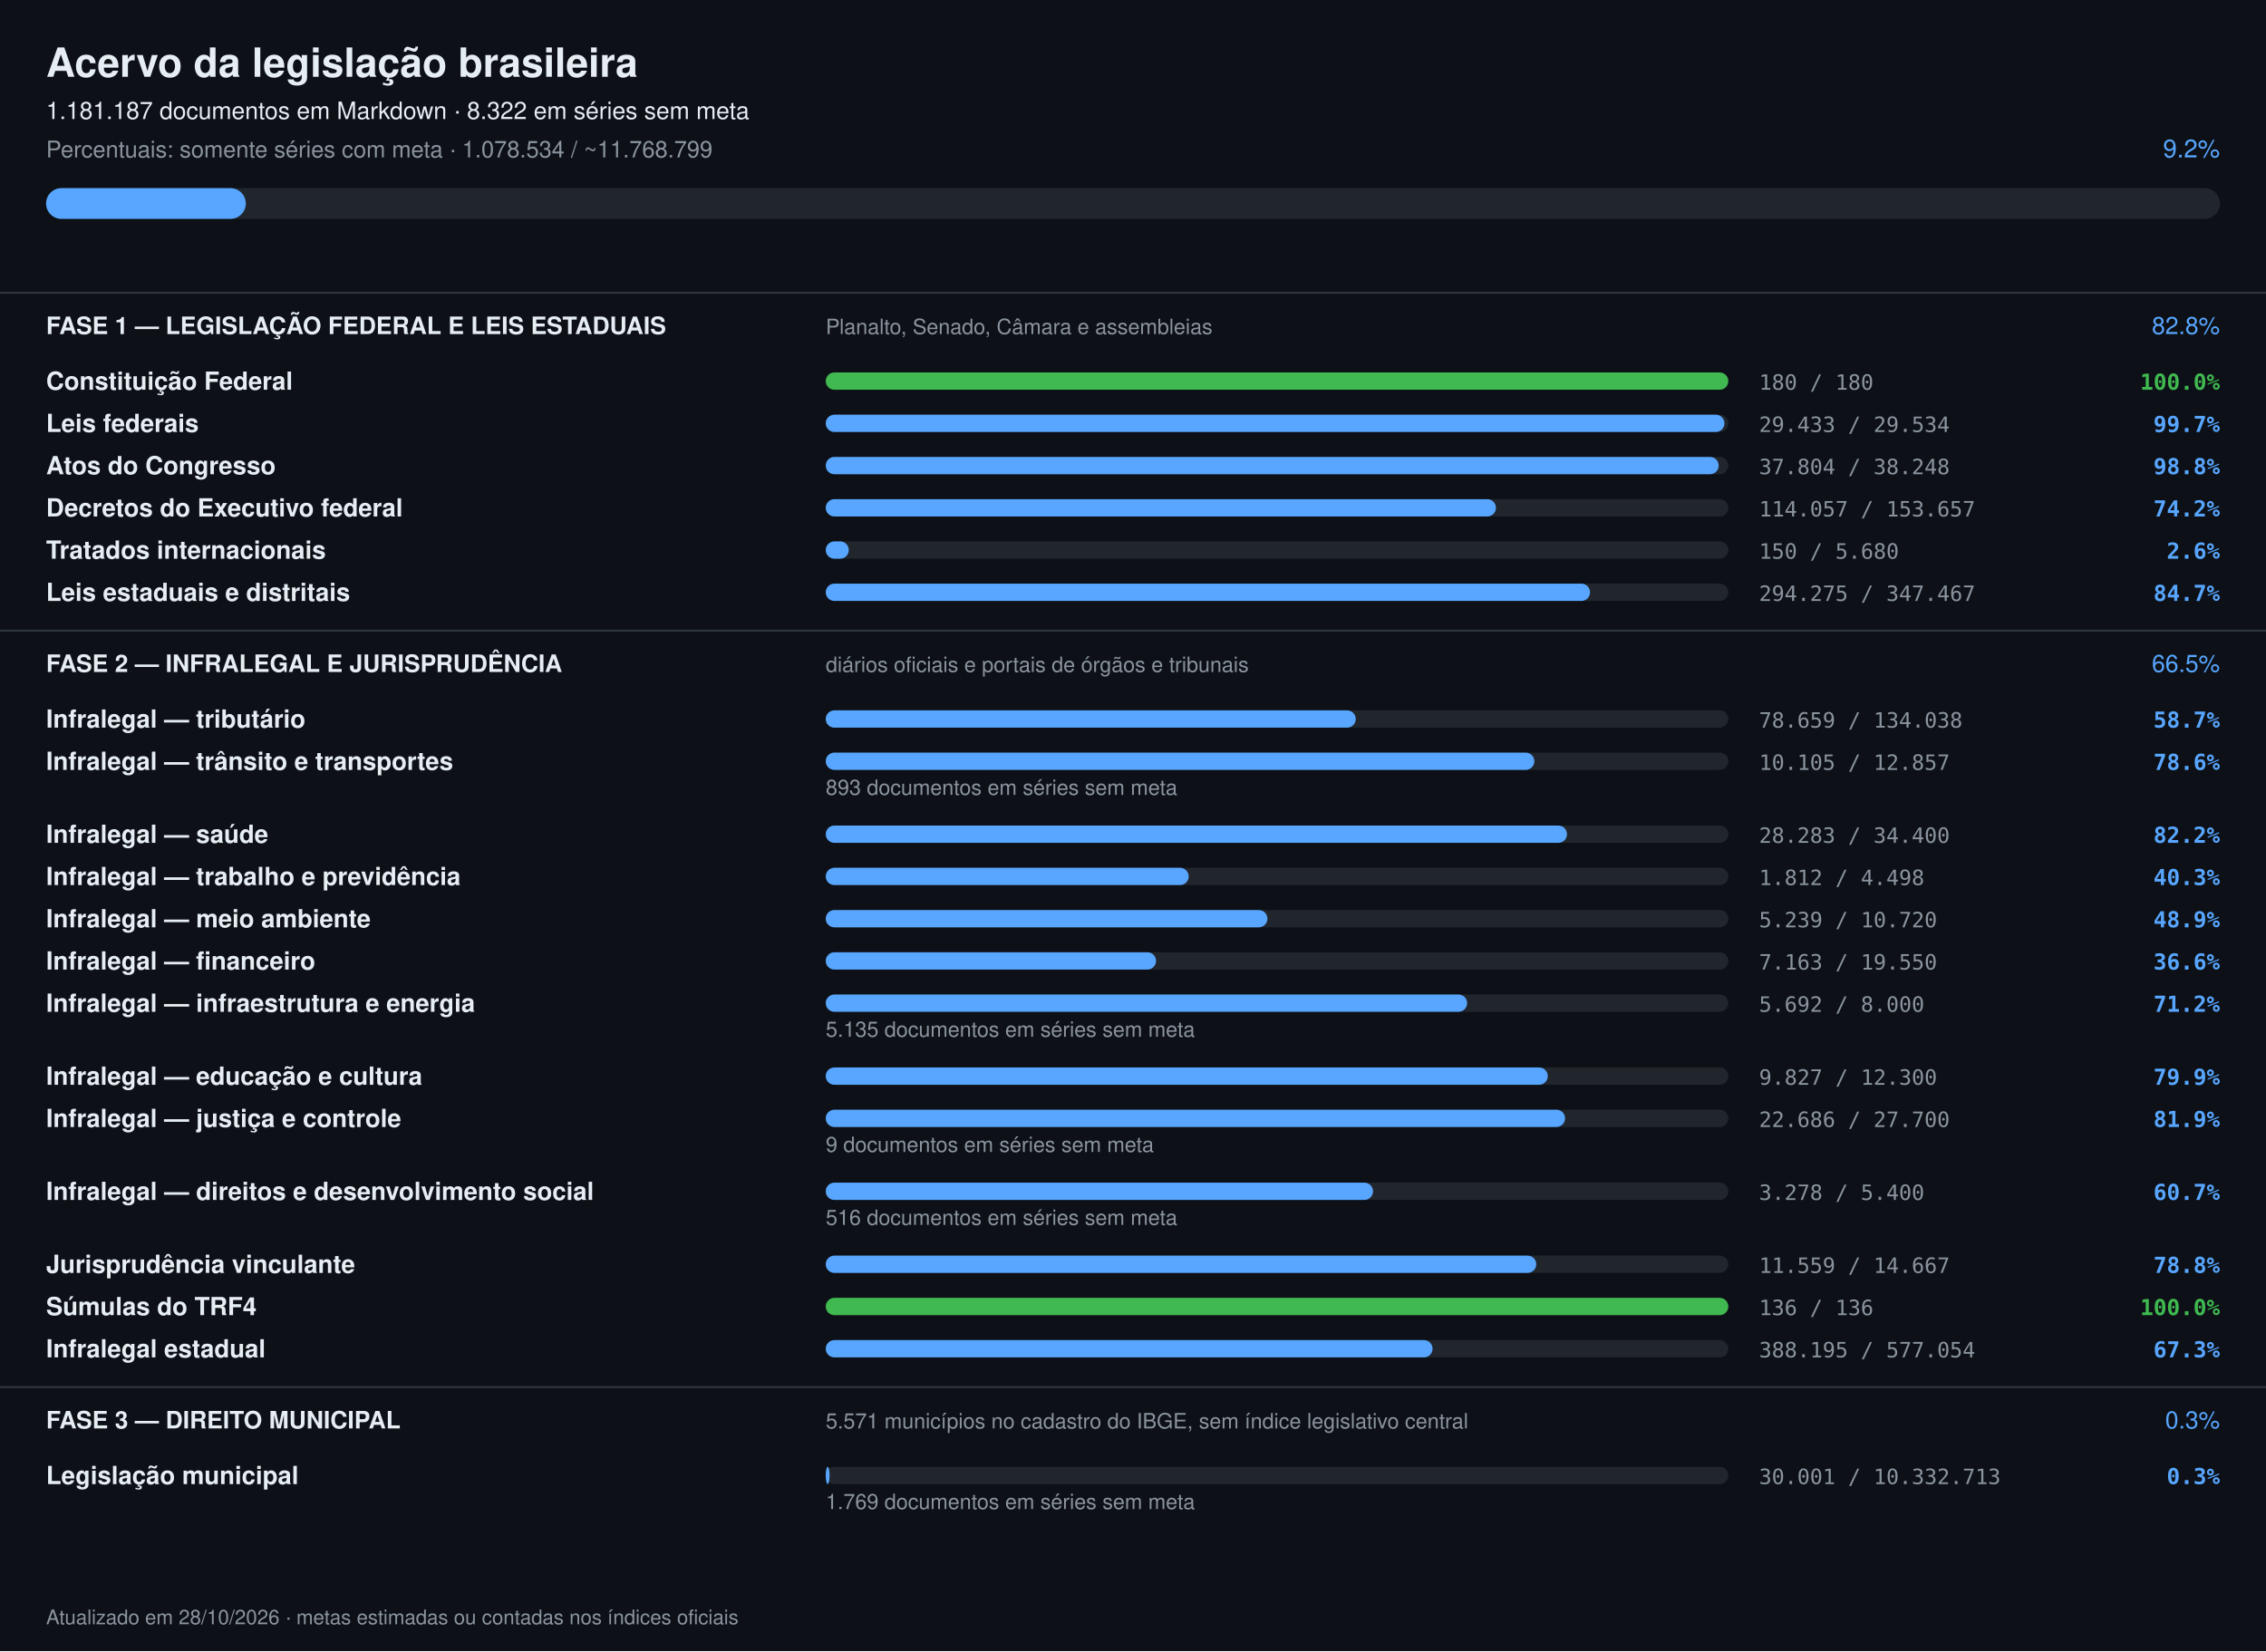
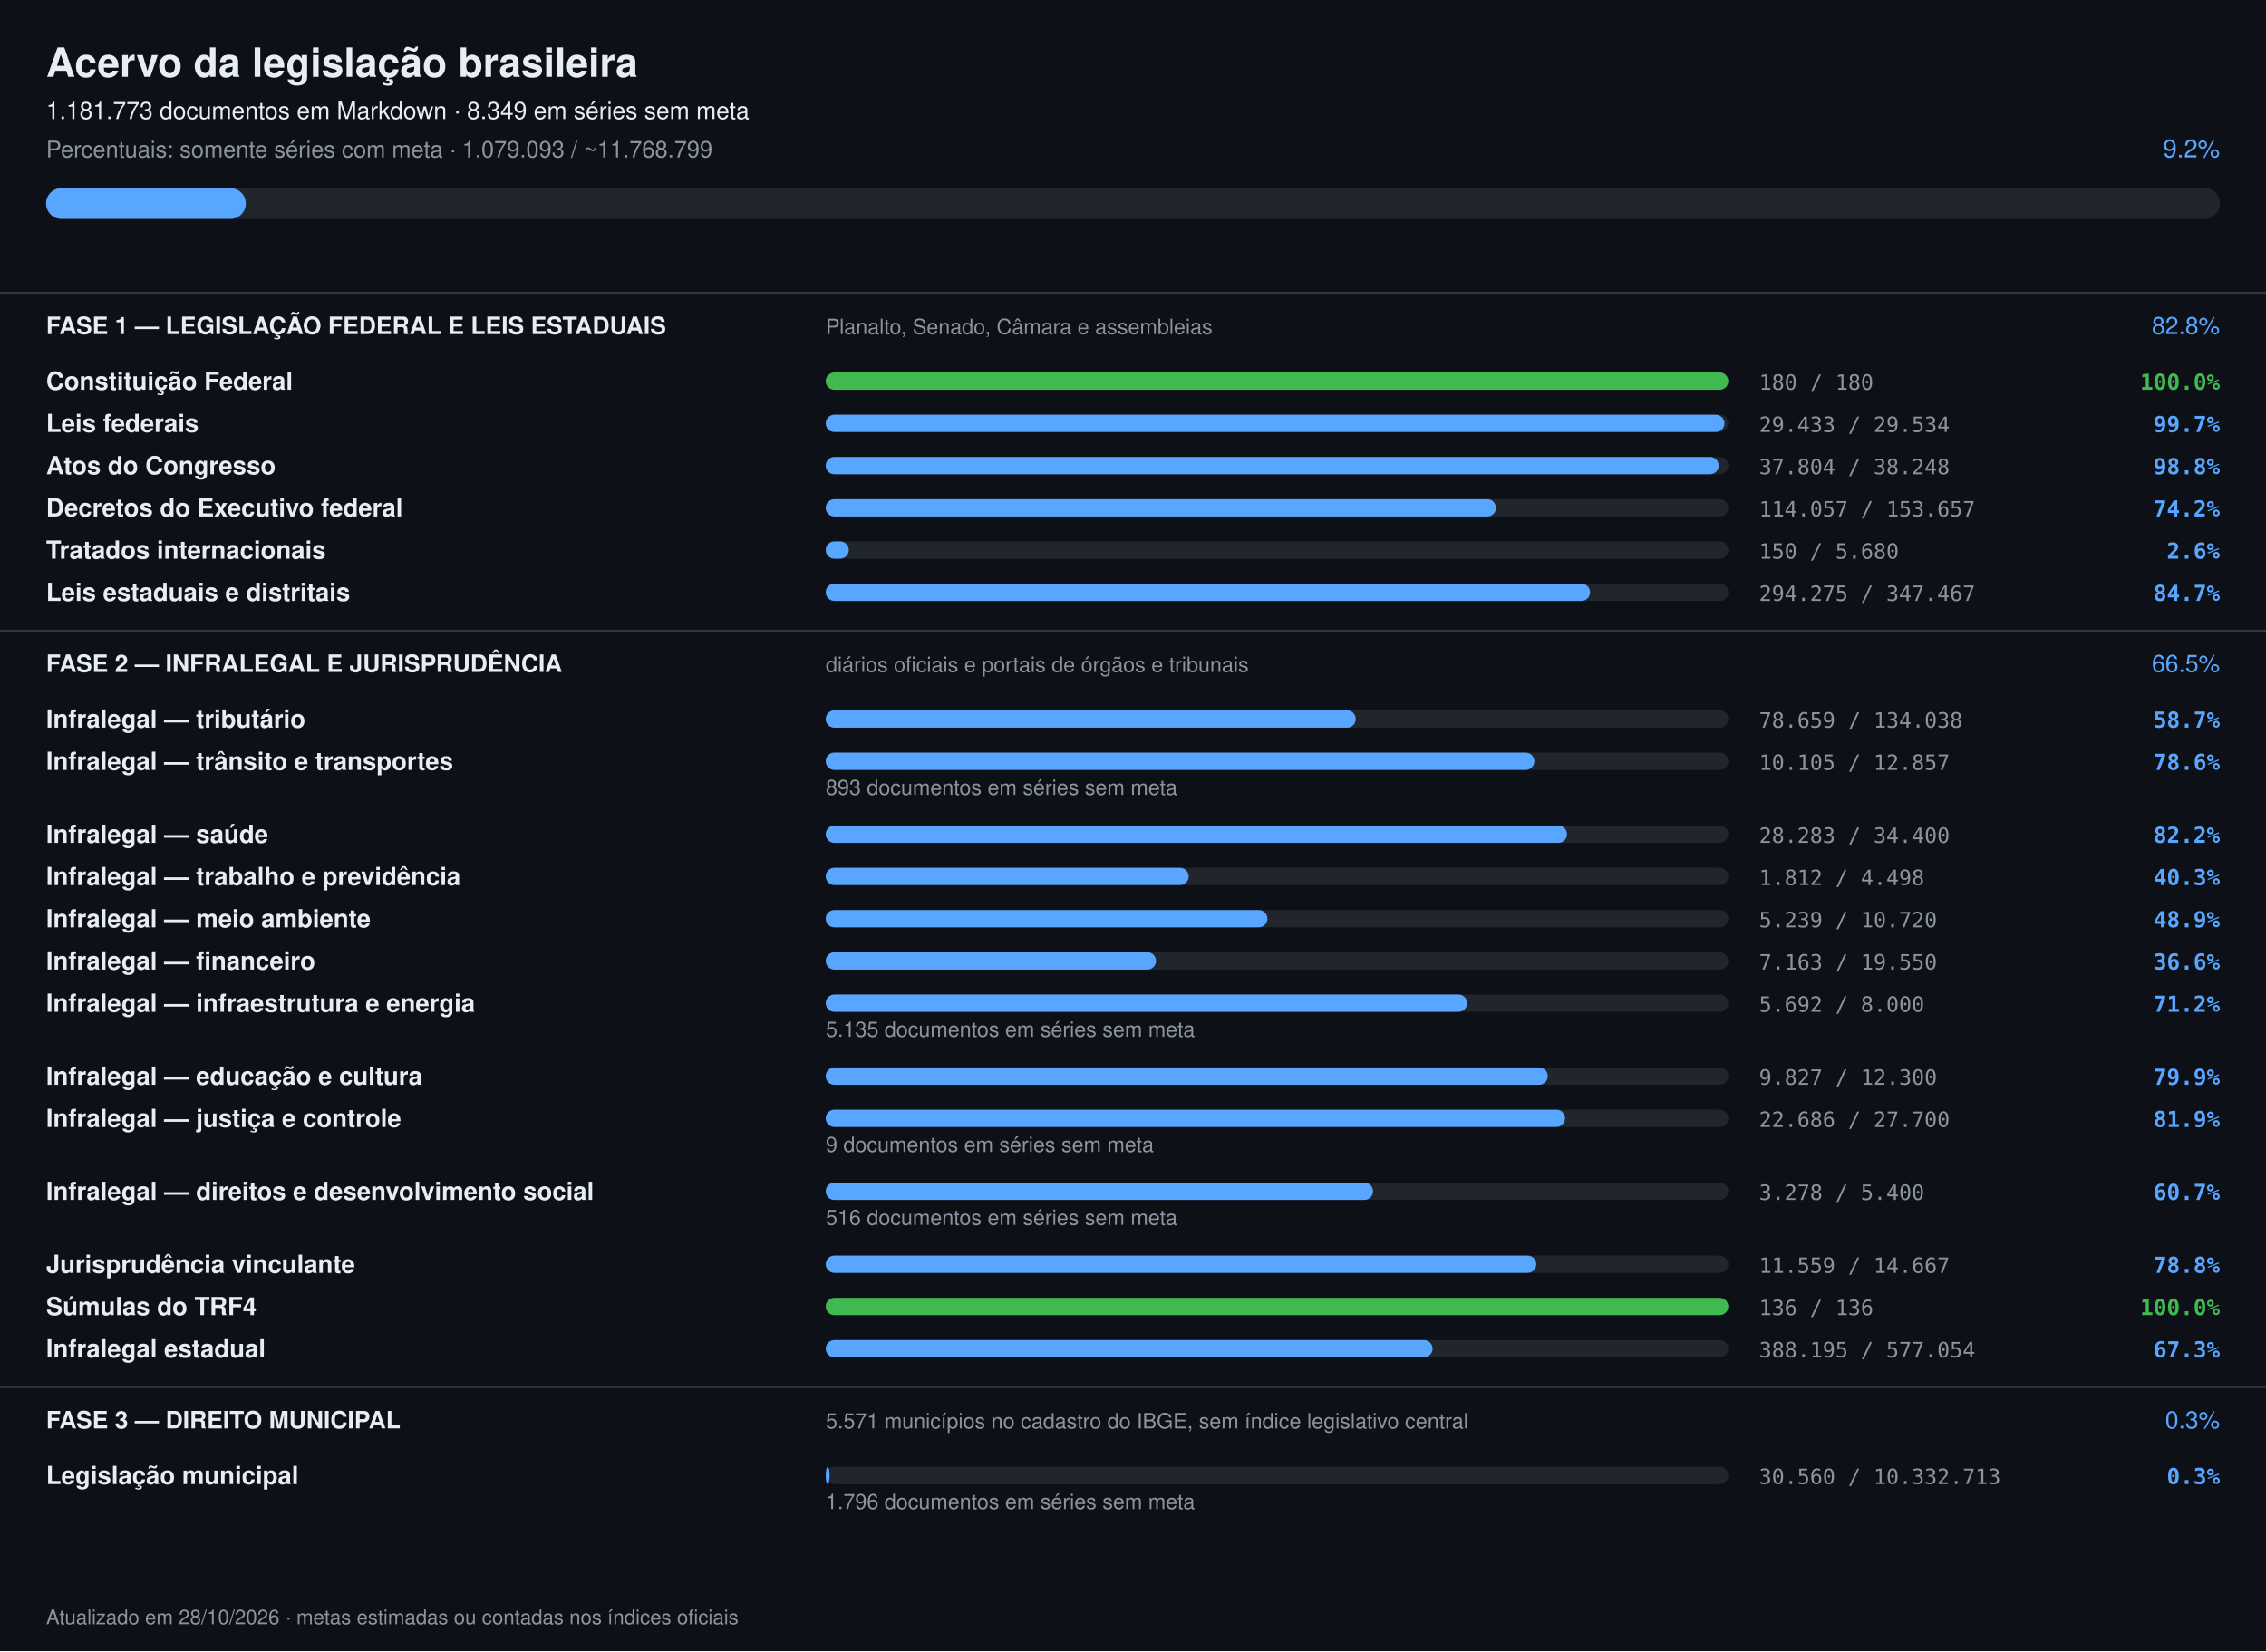
<svg xmlns="http://www.w3.org/2000/svg" width="1180" height="860" viewBox="0 0 1180 860" font-family="-apple-system,Segoe UI,Helvetica,Arial,sans-serif">
  <rect width="1180" height="860" fill="#0d1117" />
  <text x="24" y="40" font-size="21" font-weight="700" fill="#e6edf3">Acervo da legislação brasileira</text>
-   <text x="24" y="62" font-size="12.5" fill="#e6edf3">1.181.187 documentos em Markdown · 8.322 em séries sem meta</text>
-   <text x="24" y="82" font-size="12" fill="#8b949e">Percentuais: somente séries com meta · 1.078.534 / ~11.768.799</text>
+   <text x="24" y="62" font-size="12.5" fill="#e6edf3">1.181.773 documentos em Markdown · 8.349 em séries sem meta</text>
+   <text x="24" y="82" font-size="12" fill="#8b949e">Percentuais: somente séries com meta · 1.079.093 / ~11.768.799</text>
  <text x="1156" y="82" font-size="13" text-anchor="end" fill="#58a6ff">9.2%</text>
  <rect x="24" y="98" width="1132" height="16" rx="8" fill="#21262d" />
  <rect x="24" y="98" width="104" height="16" rx="8" fill="#58a6ff" />
  <rect x="0" y="152" width="1180" height="1" fill="#30363d" />
  <text x="24" y="174" font-size="12.5" font-weight="700" fill="#e6edf3">FASE 1 — LEGISLAÇÃO FEDERAL E LEIS ESTADUAIS</text>
  <text x="430" y="174" font-size="11" fill="#8b949e">Planalto, Senado, Câmara e assembleias</text>
  <text x="1156" y="174" font-size="12.5" text-anchor="end" fill="#58a6ff">82.8%</text>
  <text x="24" y="203" font-size="13" font-weight="600" fill="#e6edf3">Constituição Federal</text>
  <rect x="430" y="194" width="470" height="9" rx="4.5" fill="#21262d" />
  <rect x="430" y="194" width="470" height="9" rx="4.5" fill="#3fb950" />
  <text x="916" y="203" font-size="11" fill="#8b949e" font-family="ui-monospace,monospace">180 / 180</text>
  <text x="1156" y="203" font-size="11.5" text-anchor="end" font-weight="600" fill="#3fb950" font-family="ui-monospace,monospace">100.0%</text>
  <text x="24" y="225" font-size="13" font-weight="600" fill="#e6edf3">Leis federais</text>
  <rect x="430" y="216" width="470" height="9" rx="4.5" fill="#21262d" />
  <rect x="430" y="216" width="468" height="9" rx="4.5" fill="#58a6ff" />
  <text x="916" y="225" font-size="11" fill="#8b949e" font-family="ui-monospace,monospace">29.433 / 29.534</text>
  <text x="1156" y="225" font-size="11.5" text-anchor="end" font-weight="600" fill="#58a6ff" font-family="ui-monospace,monospace">99.7%</text>
  <text x="24" y="247" font-size="13" font-weight="600" fill="#e6edf3">Atos do Congresso</text>
  <rect x="430" y="238" width="470" height="9" rx="4.5" fill="#21262d" />
  <rect x="430" y="238" width="465" height="9" rx="4.5" fill="#58a6ff" />
  <text x="916" y="247" font-size="11" fill="#8b949e" font-family="ui-monospace,monospace">37.804 / 38.248</text>
  <text x="1156" y="247" font-size="11.5" text-anchor="end" font-weight="600" fill="#58a6ff" font-family="ui-monospace,monospace">98.8%</text>
  <text x="24" y="269" font-size="13" font-weight="600" fill="#e6edf3">Decretos do Executivo federal</text>
  <rect x="430" y="260" width="470" height="9" rx="4.5" fill="#21262d" />
  <rect x="430" y="260" width="349" height="9" rx="4.5" fill="#58a6ff" />
  <text x="916" y="269" font-size="11" fill="#8b949e" font-family="ui-monospace,monospace">114.057 / 153.657</text>
  <text x="1156" y="269" font-size="11.5" text-anchor="end" font-weight="600" fill="#58a6ff" font-family="ui-monospace,monospace">74.2%</text>
  <text x="24" y="291" font-size="13" font-weight="600" fill="#e6edf3">Tratados internacionais</text>
  <rect x="430" y="282" width="470" height="9" rx="4.5" fill="#21262d" />
  <rect x="430" y="282" width="12" height="9" rx="4.5" fill="#58a6ff" />
  <text x="916" y="291" font-size="11" fill="#8b949e" font-family="ui-monospace,monospace">150 / 5.680</text>
  <text x="1156" y="291" font-size="11.5" text-anchor="end" font-weight="600" fill="#58a6ff" font-family="ui-monospace,monospace">2.6%</text>
  <text x="24" y="313" font-size="13" font-weight="600" fill="#e6edf3">Leis estaduais e distritais</text>
  <rect x="430" y="304" width="470" height="9" rx="4.5" fill="#21262d" />
  <rect x="430" y="304" width="398" height="9" rx="4.5" fill="#58a6ff" />
  <text x="916" y="313" font-size="11" fill="#8b949e" font-family="ui-monospace,monospace">294.275 / 347.467</text>
  <text x="1156" y="313" font-size="11.5" text-anchor="end" font-weight="600" fill="#58a6ff" font-family="ui-monospace,monospace">84.7%</text>
  <rect x="0" y="328" width="1180" height="1" fill="#30363d" />
  <text x="24" y="350" font-size="12.5" font-weight="700" fill="#e6edf3">FASE 2 — INFRALEGAL E JURISPRUDÊNCIA</text>
  <text x="430" y="350" font-size="11" fill="#8b949e">diários oficiais e portais de órgãos e tribunais</text>
  <text x="1156" y="350" font-size="12.5" text-anchor="end" fill="#58a6ff">66.5%</text>
  <text x="24" y="379" font-size="13" font-weight="600" fill="#e6edf3">Infralegal — tributário</text>
  <rect x="430" y="370" width="470" height="9" rx="4.5" fill="#21262d" />
  <rect x="430" y="370" width="276" height="9" rx="4.5" fill="#58a6ff" />
  <text x="916" y="379" font-size="11" fill="#8b949e" font-family="ui-monospace,monospace">78.659 / 134.038</text>
  <text x="1156" y="379" font-size="11.5" text-anchor="end" font-weight="600" fill="#58a6ff" font-family="ui-monospace,monospace">58.7%</text>
  <text x="24" y="401" font-size="13" font-weight="600" fill="#e6edf3">Infralegal — trânsito e transportes</text>
  <rect x="430" y="392" width="470" height="9" rx="4.5" fill="#21262d" />
  <rect x="430" y="392" width="369" height="9" rx="4.5" fill="#58a6ff" />
  <text x="916" y="401" font-size="11" fill="#8b949e" font-family="ui-monospace,monospace">10.105 / 12.857</text>
  <text x="1156" y="401" font-size="11.5" text-anchor="end" font-weight="600" fill="#58a6ff" font-family="ui-monospace,monospace">78.6%</text>
  <text x="430" y="414" font-size="11" fill="#8b949e">893 documentos em séries sem meta</text>
  <text x="24" y="439" font-size="13" font-weight="600" fill="#e6edf3">Infralegal — saúde</text>
  <rect x="430" y="430" width="470" height="9" rx="4.5" fill="#21262d" />
  <rect x="430" y="430" width="386" height="9" rx="4.5" fill="#58a6ff" />
  <text x="916" y="439" font-size="11" fill="#8b949e" font-family="ui-monospace,monospace">28.283 / 34.400</text>
  <text x="1156" y="439" font-size="11.5" text-anchor="end" font-weight="600" fill="#58a6ff" font-family="ui-monospace,monospace">82.2%</text>
  <text x="24" y="461" font-size="13" font-weight="600" fill="#e6edf3">Infralegal — trabalho e previdência</text>
  <rect x="430" y="452" width="470" height="9" rx="4.5" fill="#21262d" />
  <rect x="430" y="452" width="189" height="9" rx="4.5" fill="#58a6ff" />
  <text x="916" y="461" font-size="11" fill="#8b949e" font-family="ui-monospace,monospace">1.812 / 4.498</text>
  <text x="1156" y="461" font-size="11.5" text-anchor="end" font-weight="600" fill="#58a6ff" font-family="ui-monospace,monospace">40.3%</text>
  <text x="24" y="483" font-size="13" font-weight="600" fill="#e6edf3">Infralegal — meio ambiente</text>
  <rect x="430" y="474" width="470" height="9" rx="4.5" fill="#21262d" />
  <rect x="430" y="474" width="230" height="9" rx="4.5" fill="#58a6ff" />
  <text x="916" y="483" font-size="11" fill="#8b949e" font-family="ui-monospace,monospace">5.239 / 10.720</text>
  <text x="1156" y="483" font-size="11.5" text-anchor="end" font-weight="600" fill="#58a6ff" font-family="ui-monospace,monospace">48.9%</text>
  <text x="24" y="505" font-size="13" font-weight="600" fill="#e6edf3">Infralegal — financeiro</text>
  <rect x="430" y="496" width="470" height="9" rx="4.5" fill="#21262d" />
  <rect x="430" y="496" width="172" height="9" rx="4.5" fill="#58a6ff" />
  <text x="916" y="505" font-size="11" fill="#8b949e" font-family="ui-monospace,monospace">7.163 / 19.550</text>
  <text x="1156" y="505" font-size="11.5" text-anchor="end" font-weight="600" fill="#58a6ff" font-family="ui-monospace,monospace">36.6%</text>
  <text x="24" y="527" font-size="13" font-weight="600" fill="#e6edf3">Infralegal — infraestrutura e energia</text>
  <rect x="430" y="518" width="470" height="9" rx="4.5" fill="#21262d" />
  <rect x="430" y="518" width="334" height="9" rx="4.5" fill="#58a6ff" />
  <text x="916" y="527" font-size="11" fill="#8b949e" font-family="ui-monospace,monospace">5.692 / 8.000</text>
  <text x="1156" y="527" font-size="11.5" text-anchor="end" font-weight="600" fill="#58a6ff" font-family="ui-monospace,monospace">71.2%</text>
  <text x="430" y="540" font-size="11" fill="#8b949e">5.135 documentos em séries sem meta</text>
  <text x="24" y="565" font-size="13" font-weight="600" fill="#e6edf3">Infralegal — educação e cultura</text>
  <rect x="430" y="556" width="470" height="9" rx="4.5" fill="#21262d" />
  <rect x="430" y="556" width="376" height="9" rx="4.5" fill="#58a6ff" />
  <text x="916" y="565" font-size="11" fill="#8b949e" font-family="ui-monospace,monospace">9.827 / 12.300</text>
  <text x="1156" y="565" font-size="11.5" text-anchor="end" font-weight="600" fill="#58a6ff" font-family="ui-monospace,monospace">79.9%</text>
  <text x="24" y="587" font-size="13" font-weight="600" fill="#e6edf3">Infralegal — justiça e controle</text>
  <rect x="430" y="578" width="470" height="9" rx="4.5" fill="#21262d" />
  <rect x="430" y="578" width="385" height="9" rx="4.5" fill="#58a6ff" />
  <text x="916" y="587" font-size="11" fill="#8b949e" font-family="ui-monospace,monospace">22.686 / 27.700</text>
  <text x="1156" y="587" font-size="11.5" text-anchor="end" font-weight="600" fill="#58a6ff" font-family="ui-monospace,monospace">81.9%</text>
  <text x="430" y="600" font-size="11" fill="#8b949e">9 documentos em séries sem meta</text>
  <text x="24" y="625" font-size="13" font-weight="600" fill="#e6edf3">Infralegal — direitos e desenvolvimento social</text>
  <rect x="430" y="616" width="470" height="9" rx="4.5" fill="#21262d" />
  <rect x="430" y="616" width="285" height="9" rx="4.5" fill="#58a6ff" />
  <text x="916" y="625" font-size="11" fill="#8b949e" font-family="ui-monospace,monospace">3.278 / 5.400</text>
  <text x="1156" y="625" font-size="11.5" text-anchor="end" font-weight="600" fill="#58a6ff" font-family="ui-monospace,monospace">60.7%</text>
  <text x="430" y="638" font-size="11" fill="#8b949e">516 documentos em séries sem meta</text>
  <text x="24" y="663" font-size="13" font-weight="600" fill="#e6edf3">Jurisprudência vinculante</text>
  <rect x="430" y="654" width="470" height="9" rx="4.5" fill="#21262d" />
  <rect x="430" y="654" width="370" height="9" rx="4.5" fill="#58a6ff" />
  <text x="916" y="663" font-size="11" fill="#8b949e" font-family="ui-monospace,monospace">11.559 / 14.667</text>
  <text x="1156" y="663" font-size="11.5" text-anchor="end" font-weight="600" fill="#58a6ff" font-family="ui-monospace,monospace">78.8%</text>
  <text x="24" y="685" font-size="13" font-weight="600" fill="#e6edf3">Súmulas do TRF4</text>
  <rect x="430" y="676" width="470" height="9" rx="4.5" fill="#21262d" />
  <rect x="430" y="676" width="470" height="9" rx="4.5" fill="#3fb950" />
  <text x="916" y="685" font-size="11" fill="#8b949e" font-family="ui-monospace,monospace">136 / 136</text>
  <text x="1156" y="685" font-size="11.5" text-anchor="end" font-weight="600" fill="#3fb950" font-family="ui-monospace,monospace">100.0%</text>
  <text x="24" y="707" font-size="13" font-weight="600" fill="#e6edf3">Infralegal estadual</text>
  <rect x="430" y="698" width="470" height="9" rx="4.5" fill="#21262d" />
  <rect x="430" y="698" width="316" height="9" rx="4.5" fill="#58a6ff" />
  <text x="916" y="707" font-size="11" fill="#8b949e" font-family="ui-monospace,monospace">388.195 / 577.054</text>
  <text x="1156" y="707" font-size="11.5" text-anchor="end" font-weight="600" fill="#58a6ff" font-family="ui-monospace,monospace">67.3%</text>
  <rect x="0" y="722" width="1180" height="1" fill="#30363d" />
  <text x="24" y="744" font-size="12.5" font-weight="700" fill="#e6edf3">FASE 3 — DIREITO MUNICIPAL</text>
  <text x="430" y="744" font-size="11" fill="#8b949e">5.571 municípios no cadastro do IBGE, sem índice legislativo central</text>
  <text x="1156" y="744" font-size="12.5" text-anchor="end" fill="#58a6ff">0.3%</text>
  <text x="24" y="773" font-size="13" font-weight="600" fill="#e6edf3">Legislação municipal</text>
  <rect x="430" y="764" width="470" height="9" rx="4.5" fill="#21262d" />
  <rect x="430" y="764" width="2" height="9" rx="4.5" fill="#58a6ff" />
-   <text x="916" y="773" font-size="11" fill="#8b949e" font-family="ui-monospace,monospace">30.001 / 10.332.713</text>
+   <text x="916" y="773" font-size="11" fill="#8b949e" font-family="ui-monospace,monospace">30.560 / 10.332.713</text>
  <text x="1156" y="773" font-size="11.5" text-anchor="end" font-weight="600" fill="#58a6ff" font-family="ui-monospace,monospace">0.3%</text>
-   <text x="430" y="786" font-size="11" fill="#8b949e">1.769 documentos em séries sem meta</text>
+   <text x="430" y="786" font-size="11" fill="#8b949e">1.796 documentos em séries sem meta</text>
  <text x="24" y="846" font-size="10.5" fill="#8b949e">Atualizado em 28/10/2026 · metas estimadas ou contadas nos índices oficiais</text>
</svg>
